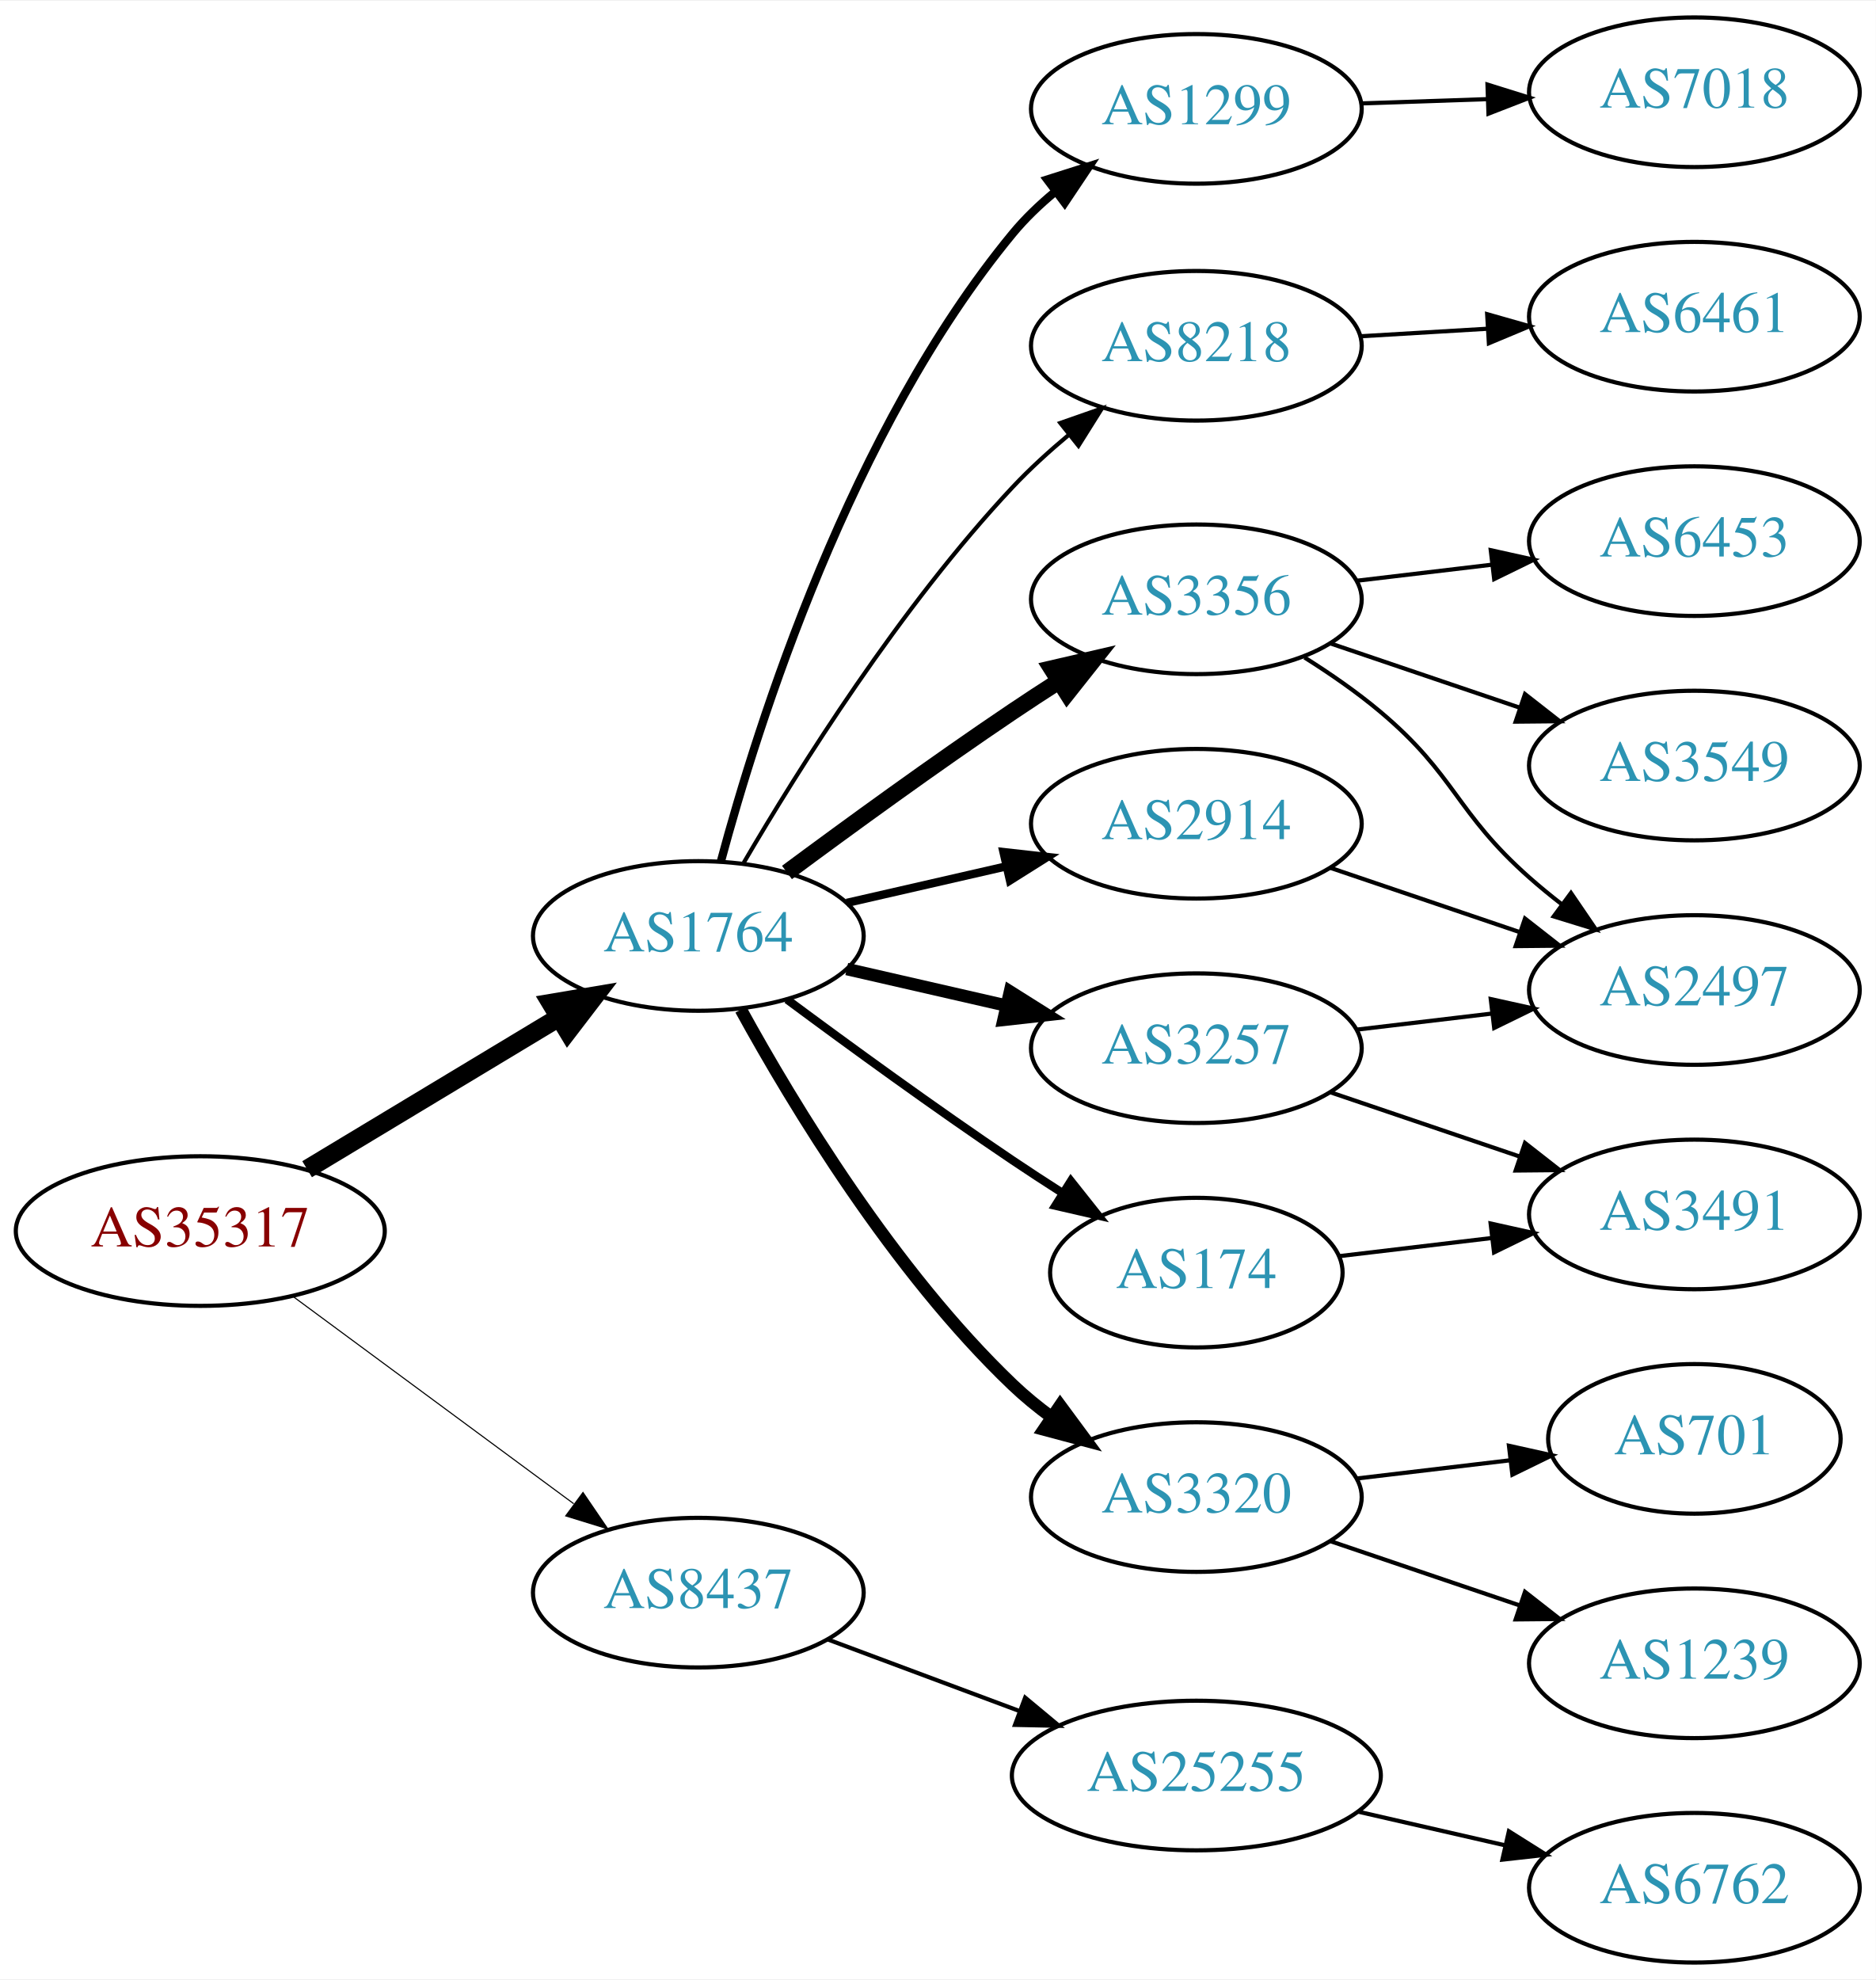
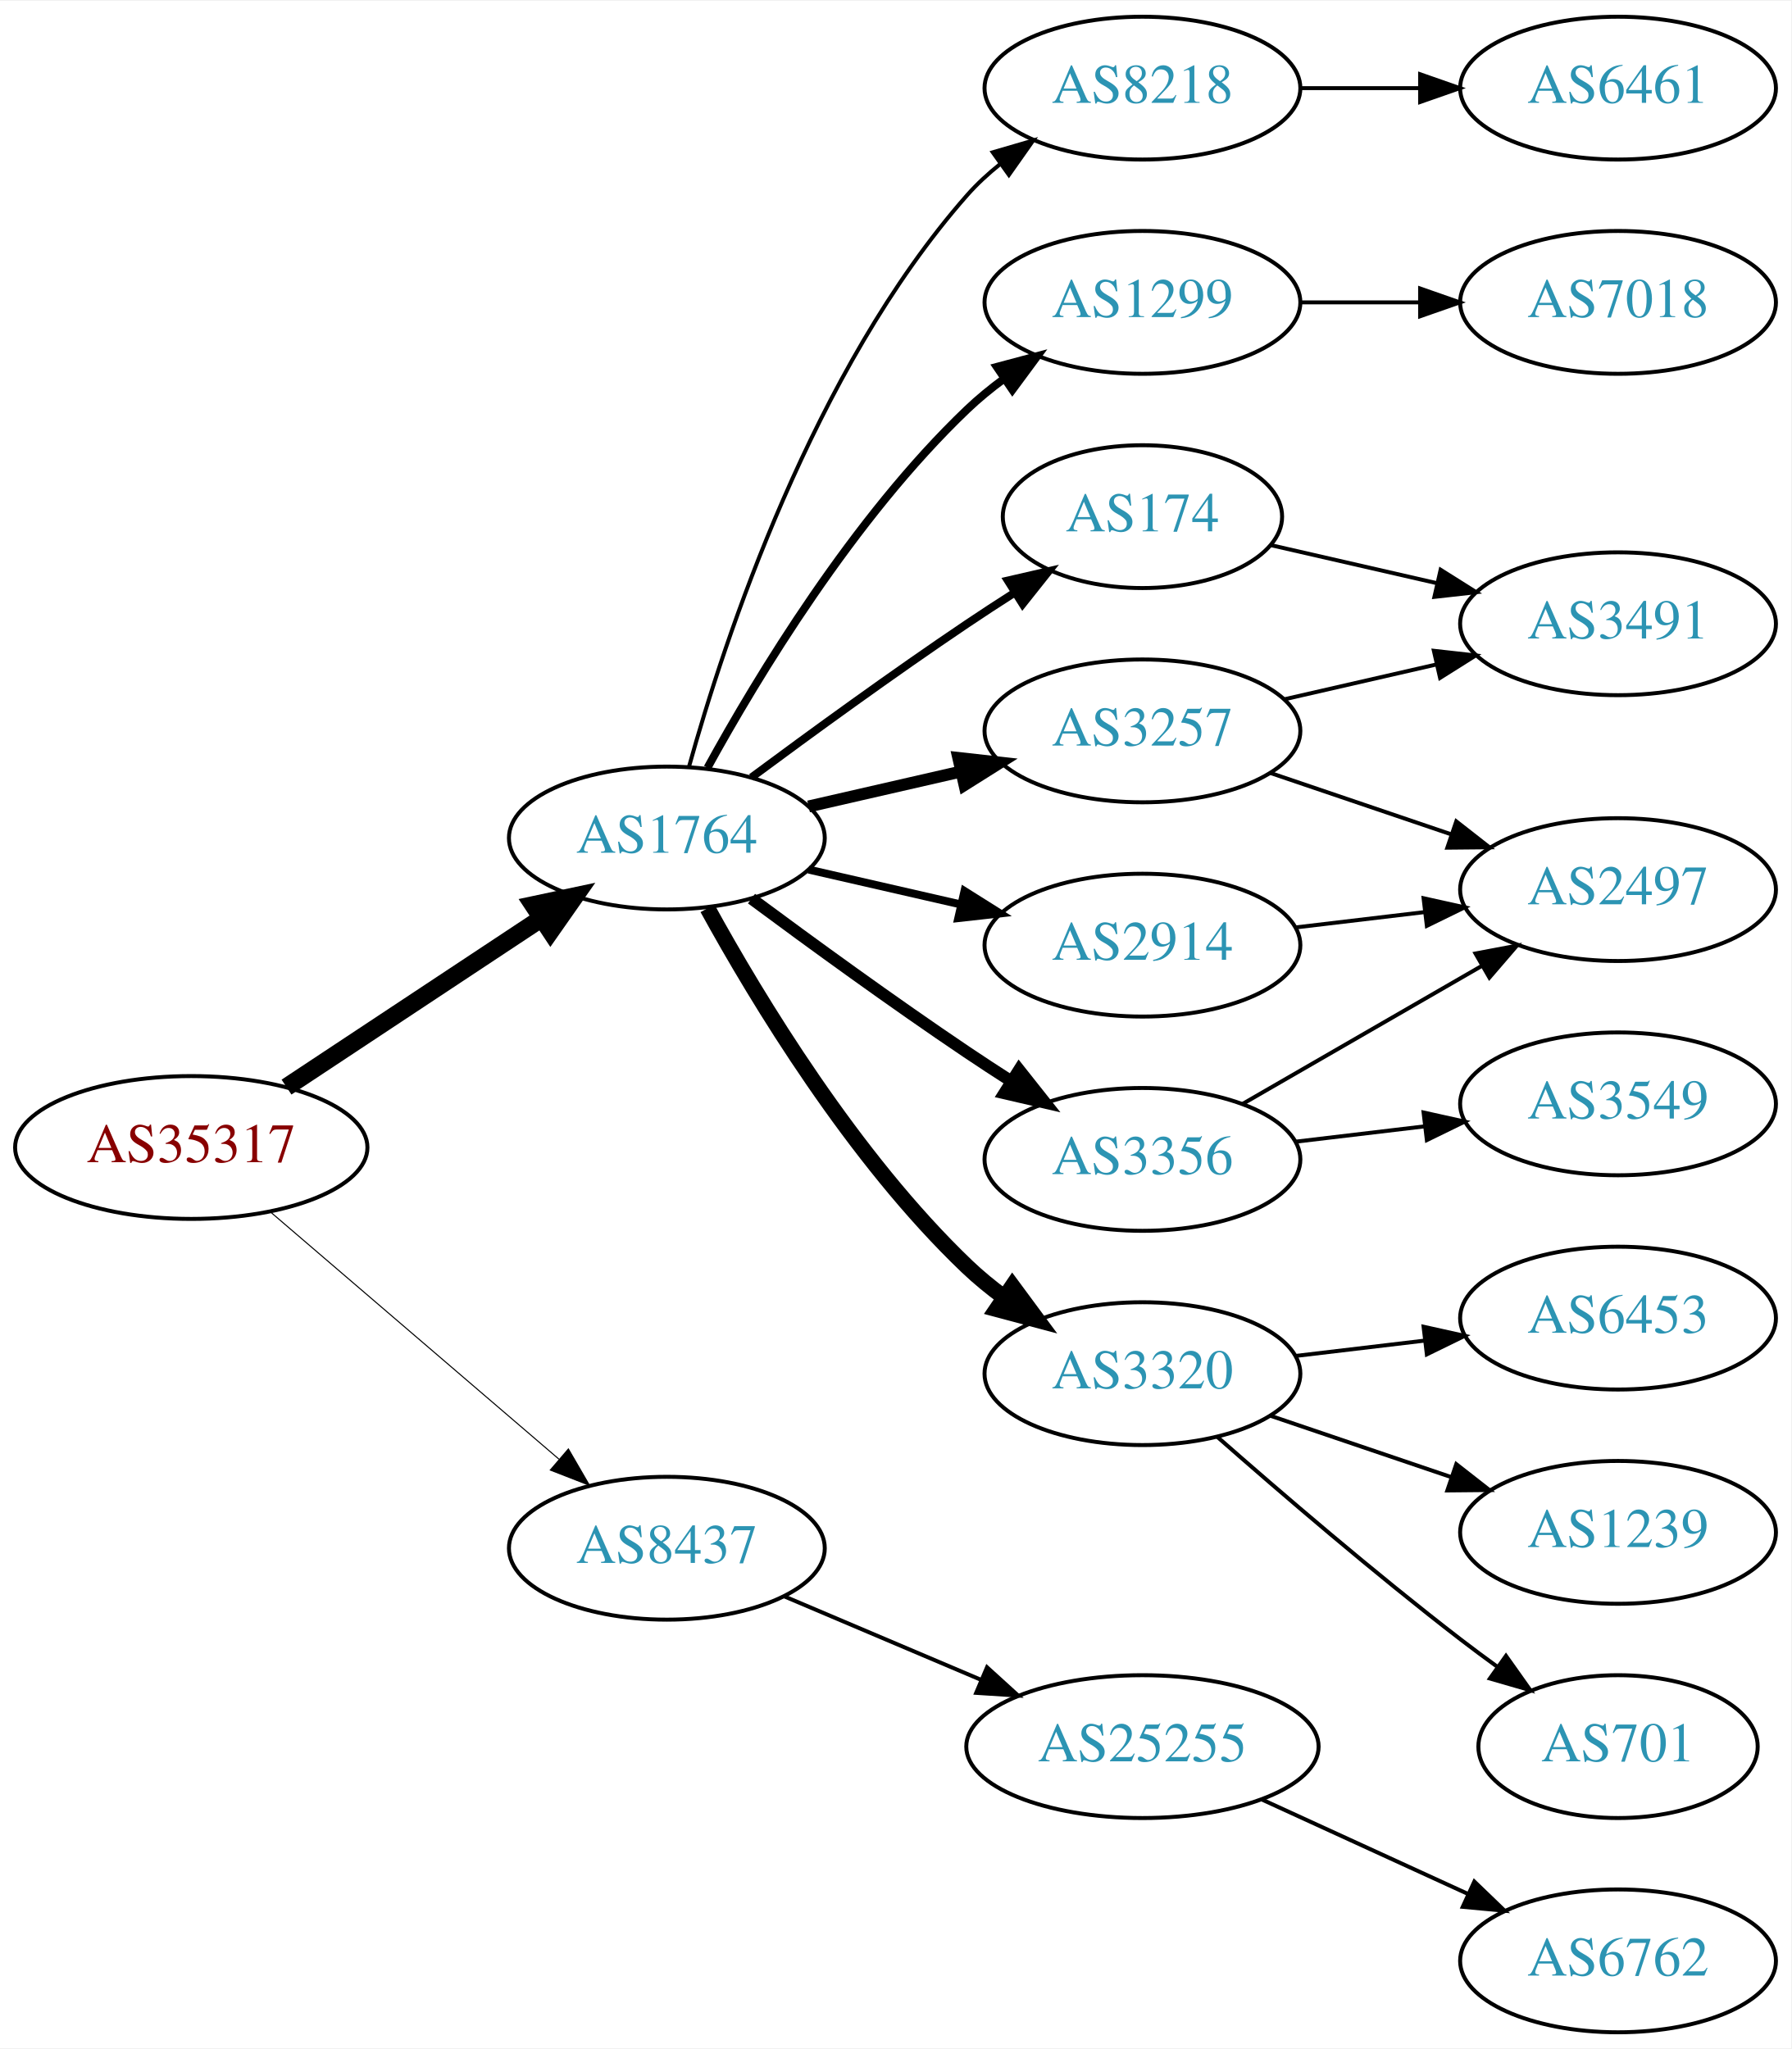
- <svg xmlns="http://www.w3.org/2000/svg" xmlns:xlink="http://www.w3.org/1999/xlink" width="451pt" height="476pt" viewBox="0.00 0.00 451.37 476.00">
-   <g id="graph0" class="graph" transform="scale(1 1) rotate(0) translate(4 472)">
-     <polygon fill="white" stroke="none" points="-4,4 -4,-472 447.37,-472 447.37,4 -4,4" />
+ <svg xmlns="http://www.w3.org/2000/svg" xmlns:xlink="http://www.w3.org/1999/xlink" width="451pt" height="516pt" viewBox="0.00 0.00 451.37 516.00">
+   <g id="graph0" class="graph" transform="scale(1 1) rotate(0) translate(4 512)">
+     <polygon fill="white" stroke="none" points="-4,4 -4,-512 447.37,-512 447.37,4 -4,4" />
    <g id="node1" class="node">
      <g id="a_node1">
        <a xlink:href="/asn/35317" xlink:title="AS35317 ~ Constantia Teich GmbH [AT]">
-           <ellipse fill="#ffffff" stroke="black" cx="44.196" cy="-176" rx="44.393" ry="18" />
-           <text text-anchor="middle" x="44.196" y="-172.3" font-family="Times,serif" font-size="14.00" fill="#880000">AS35317</text>
+           <ellipse fill="#ffffff" stroke="black" cx="44.196" cy="-223" rx="44.393" ry="18" />
+           <text text-anchor="middle" x="44.196" y="-219.3" font-family="Times,serif" font-size="14.00" fill="#880000">AS35317</text>
        </a>
      </g>
    </g>
    <g id="node2" class="node">
      <g id="a_node2">
        <a xlink:href="/asn/1764" xlink:title="AS1764 ~ NEXTLAYER-AS [AT]">
-           <ellipse fill="#ffffff" stroke="black" cx="164.039" cy="-247" rx="39.794" ry="18" />
-           <text text-anchor="middle" x="164.039" y="-243.3" font-family="Times,serif" font-size="14.00" fill="#2c94b3">AS1764</text>
+           <ellipse fill="#ffffff" stroke="black" cx="164.039" cy="-301" rx="39.794" ry="18" />
+           <text text-anchor="middle" x="164.039" y="-297.3" font-family="Times,serif" font-size="14.00" fill="#2c94b3">AS1764</text>
        </a>
      </g>
    </g>
    <g id="edge1" class="edge">
-       <path fill="none" stroke="black" stroke-width="4.5" d="M69.9,-190.884C87.495,-201.485 111.321,-215.84 130.47,-227.377" />
-       <polygon fill="black" stroke="black" stroke-width="4.5" points="128.575,-230.833 139.173,-232.621 132.639,-224.087 128.575,-230.833" />
+       <path fill="none" stroke="black" stroke-width="4.5" d="M68.197,-238.224C86.518,-250.351 112.331,-267.437 132.403,-280.722" />
+       <polygon fill="black" stroke="black" stroke-width="4.5" points="130.382,-284.106 140.894,-286.342 134.728,-277.539 130.382,-284.106" />
    </g>
    <g id="node3" class="node">
      <g id="a_node3">
        <a xlink:href="/asn/8437" xlink:title="AS8437 ~ Hutchison Drei Austria GmbH [AT]">
-           <ellipse fill="#ffffff" stroke="black" cx="164.039" cy="-89" rx="39.794" ry="18" />
-           <text text-anchor="middle" x="164.039" y="-85.3" font-family="Times,serif" font-size="14.00" fill="#2c94b3">AS8437</text>
+           <ellipse fill="#ffffff" stroke="black" cx="164.039" cy="-122" rx="39.794" ry="18" />
+           <text text-anchor="middle" x="164.039" y="-118.3" font-family="Times,serif" font-size="14.00" fill="#2c94b3">AS8437</text>
        </a>
      </g>
    </g>
    <g id="edge2" class="edge">
-       <path fill="none" stroke="black" stroke-width="0.265" d="M66.537,-160.245C85.424,-146.301 113.154,-125.829 134.047,-110.404" />
-       <polygon fill="black" stroke="black" stroke-width="0.265" points="136.286,-113.101 142.253,-104.346 132.129,-107.469 136.286,-113.101" />
+       <path fill="none" stroke="black" stroke-width="0.265" d="M64.129,-206.773C83.831,-189.887 114.826,-163.322 136.864,-144.434" />
+       <polygon fill="black" stroke="black" stroke-width="0.265" points="139.226,-147.019 144.541,-137.854 134.67,-141.704 139.226,-147.019" />
    </g>
    <g id="node4" class="node">
      <g id="a_node4">
-         <a xlink:href="/asn/1299" xlink:title="AS1299 ~ Telia Carrier [EU]">
-           <ellipse fill="#ffffff" stroke="black" cx="283.881" cy="-446" rx="39.794" ry="18" />
-           <text text-anchor="middle" x="283.881" y="-442.3" font-family="Times,serif" font-size="14.00" fill="#2c94b3">AS1299</text>
+         <a xlink:href="/asn/8218" xlink:title="AS8218 ~ legacy Neotelecoms [FR]">
+           <ellipse fill="#ffffff" stroke="black" cx="283.881" cy="-490" rx="39.794" ry="18" />
+           <text text-anchor="middle" x="283.881" y="-486.3" font-family="Times,serif" font-size="14.00" fill="#2c94b3">AS8218</text>
        </a>
      </g>
    </g>
    <g id="edge3" class="edge">
-       <path fill="none" stroke="black" stroke-width="2" d="M169.491,-265.013C178.334,-297.929 200.696,-368.745 239.685,-416 242.641,-419.583 246.129,-422.927 249.819,-425.985" />
-       <polygon fill="black" stroke="black" stroke-width="2" points="247.998,-428.995 258.095,-432.205 252.204,-423.399 247.998,-428.995" />
+       <path fill="none" stroke="black" d="M169.612,-318.946C178.517,-350.995 200.801,-418.842 239.685,-463 242.169,-465.821 245.019,-468.449 248.044,-470.871" />
+       <polygon fill="black" stroke="black" points="246.162,-473.828 256.334,-476.791 250.23,-468.131 246.162,-473.828" />
    </g>
    <g id="node5" class="node">
      <g id="a_node5">
-         <a xlink:href="/asn/8218" xlink:title="AS8218 ~ legacy Neotelecoms [FR]">
-           <ellipse fill="#ffffff" stroke="black" cx="283.881" cy="-389" rx="39.794" ry="18" />
-           <text text-anchor="middle" x="283.881" y="-385.3" font-family="Times,serif" font-size="14.00" fill="#2c94b3">AS8218</text>
+         <a xlink:href="/asn/1299" xlink:title="AS1299 ~ Telia Carrier [EU]">
+           <ellipse fill="#ffffff" stroke="black" cx="283.881" cy="-436" rx="39.794" ry="18" />
+           <text text-anchor="middle" x="283.881" y="-432.3" font-family="Times,serif" font-size="14.00" fill="#2c94b3">AS1299</text>
        </a>
      </g>
    </g>
    <g id="edge4" class="edge">
-       <path fill="none" stroke="black" d="M174.975,-264.635C188.085,-287.046 212.681,-326.266 239.685,-355 243.788,-359.366 248.477,-363.636 253.217,-367.593" />
-       <polygon fill="black" stroke="black" points="251.149,-370.421 261.149,-373.921 255.514,-364.949 251.149,-370.421" />
+       <path fill="none" stroke="black" stroke-width="2" d="M174.28,-318.713C186.825,-341.561 211.002,-381.611 239.685,-409 242.553,-411.739 245.742,-414.347 249.051,-416.785" />
+       <polygon fill="black" stroke="black" stroke-width="2" points="247.175,-419.742 257.411,-422.477 251.114,-413.956 247.175,-419.742" />
    </g>
    <g id="node6" class="node">
      <g id="a_node6">
-         <a xlink:href="/asn/3356" xlink:title="AS3356 ~ Level 3 Parent, LLC [US]">
+         <a xlink:href="/asn/3257" xlink:title="AS3257 ~ GTT [DE]">
          <ellipse fill="#ffffff" stroke="black" cx="283.881" cy="-328" rx="39.794" ry="18" />
-           <text text-anchor="middle" x="283.881" y="-324.3" font-family="Times,serif" font-size="14.00" fill="#2c94b3">AS3356</text>
+           <text text-anchor="middle" x="283.881" y="-324.3" font-family="Times,serif" font-size="14.00" fill="#2c94b3">AS3257</text>
        </a>
      </g>
    </g>
    <g id="edge5" class="edge">
-       <path fill="none" stroke="black" stroke-width="4" d="M185.369,-262.277C200.231,-273.304 220.976,-288.407 239.685,-301 243.234,-303.389 246.984,-305.839 250.733,-308.242" />
-       <polygon fill="black" stroke="black" stroke-width="4" points="249.059,-311.325 259.381,-313.712 252.801,-305.409 249.059,-311.325" />
+       <path fill="none" stroke="black" stroke-width="3" d="M199.758,-308.955C211.758,-311.704 225.379,-314.825 238.071,-317.733" />
+       <polygon fill="black" stroke="black" stroke-width="3" points="237.474,-321.187 248.003,-320.009 239.037,-314.364 237.474,-321.187" />
    </g>
    <g id="node7" class="node">
      <g id="a_node7">
        <a xlink:href="/asn/3320" xlink:title="AS3320 ~ DTAG [DE]">
-           <ellipse fill="#ffffff" stroke="black" cx="283.881" cy="-112" rx="39.794" ry="18" />
-           <text text-anchor="middle" x="283.881" y="-108.3" font-family="Times,serif" font-size="14.00" fill="#2c94b3">AS3320</text>
+           <ellipse fill="#ffffff" stroke="black" cx="283.881" cy="-166" rx="39.794" ry="18" />
+           <text text-anchor="middle" x="283.881" y="-162.3" font-family="Times,serif" font-size="14.00" fill="#2c94b3">AS3320</text>
        </a>
      </g>
    </g>
    <g id="edge6" class="edge">
-       <path fill="none" stroke="black" stroke-width="3" d="M174.28,-229.287C186.825,-206.439 211.002,-166.389 239.685,-139 242.553,-136.261 245.742,-133.653 249.051,-131.215" />
-       <polygon fill="black" stroke="black" stroke-width="3" points="251.114,-134.044 257.411,-125.523 247.175,-128.258 251.114,-134.044" />
+       <path fill="none" stroke="black" stroke-width="4" d="M174.28,-283.287C186.825,-260.439 211.002,-220.389 239.685,-193 242.553,-190.261 245.742,-187.653 249.051,-185.215" />
+       <polygon fill="black" stroke="black" stroke-width="4" points="251.114,-188.044 257.411,-179.523 247.175,-182.258 251.114,-188.044" />
    </g>
    <g id="node8" class="node">
      <g id="a_node8">
+         <a xlink:href="/asn/3356" xlink:title="AS3356 ~ Level 3 Parent, LLC [US]">
+           <ellipse fill="#ffffff" stroke="black" cx="283.881" cy="-220" rx="39.794" ry="18" />
+           <text text-anchor="middle" x="283.881" y="-216.3" font-family="Times,serif" font-size="14.00" fill="#2c94b3">AS3356</text>
+         </a>
+       </g>
+     </g>
+     <g id="edge7" class="edge">
+       <path fill="none" stroke="black" stroke-width="3" d="M185.369,-285.723C200.231,-274.696 220.976,-259.593 239.685,-247 243.234,-244.611 246.984,-242.161 250.733,-239.758" />
+       <polygon fill="black" stroke="black" stroke-width="3" points="252.801,-242.591 259.381,-234.288 249.059,-236.675 252.801,-242.591" />
+     </g>
+     <g id="node9" class="node">
+       <g id="a_node9">
        <a xlink:href="/asn/2914" xlink:title="AS2914 ~ NTT America, Inc. [US]">
          <ellipse fill="#ffffff" stroke="black" cx="283.881" cy="-274" rx="39.794" ry="18" />
          <text text-anchor="middle" x="283.881" y="-270.3" font-family="Times,serif" font-size="14.00" fill="#2c94b3">AS2914</text>
        </a>
      </g>
    </g>
-     <g id="edge7" class="edge">
-       <path fill="none" stroke="black" stroke-width="2" d="M199.758,-254.955C211.758,-257.704 225.379,-260.825 238.071,-263.733" />
-       <polygon fill="black" stroke="black" stroke-width="2" points="237.474,-267.187 248.003,-266.009 239.037,-260.364 237.474,-267.187" />
-     </g>
-     <g id="node9" class="node">
-       <g id="a_node9">
-         <a xlink:href="/asn/174" xlink:title="AS174 ~ Cogent Communications [US]">
-           <ellipse fill="#ffffff" stroke="black" cx="283.881" cy="-166" rx="35.194" ry="18" />
-           <text text-anchor="middle" x="283.881" y="-162.3" font-family="Times,serif" font-size="14.00" fill="#2c94b3">AS174</text>
-         </a>
-       </g>
-     </g>
    <g id="edge8" class="edge">
-       <path fill="none" stroke="black" stroke-width="2" d="M185.369,-231.723C200.231,-220.696 220.976,-205.593 239.685,-193 243.502,-190.431 247.552,-187.79 251.583,-185.214" />
-       <polygon fill="black" stroke="black" stroke-width="2" points="253.687,-188.025 260.277,-179.729 249.952,-182.105 253.687,-188.025" />
+       <path fill="none" stroke="black" stroke-width="2" d="M199.758,-293.045C211.758,-290.296 225.379,-287.175 238.071,-284.267" />
+       <polygon fill="black" stroke="black" stroke-width="2" points="239.037,-287.636 248.003,-281.991 237.474,-280.813 239.037,-287.636" />
    </g>
    <g id="node10" class="node">
      <g id="a_node10">
-         <a xlink:href="/asn/3257" xlink:title="AS3257 ~ GTT [DE]">
-           <ellipse fill="#ffffff" stroke="black" cx="283.881" cy="-220" rx="39.794" ry="18" />
-           <text text-anchor="middle" x="283.881" y="-216.3" font-family="Times,serif" font-size="14.00" fill="#2c94b3">AS3257</text>
+         <a xlink:href="/asn/174" xlink:title="AS174 ~ Cogent Communications [US]">
+           <ellipse fill="#ffffff" stroke="black" cx="283.881" cy="-382" rx="35.194" ry="18" />
+           <text text-anchor="middle" x="283.881" y="-378.3" font-family="Times,serif" font-size="14.00" fill="#2c94b3">AS174</text>
        </a>
      </g>
    </g>
    <g id="edge9" class="edge">
-       <path fill="none" stroke="black" stroke-width="3" d="M199.758,-239.045C211.758,-236.296 225.379,-233.175 238.071,-230.267" />
-       <polygon fill="black" stroke="black" stroke-width="3" points="239.037,-233.636 248.003,-227.991 237.474,-226.813 239.037,-233.636" />
+       <path fill="none" stroke="black" stroke-width="2" d="M185.369,-316.277C200.231,-327.304 220.976,-342.407 239.685,-355 243.502,-357.569 247.552,-360.21 251.583,-362.786" />
+       <polygon fill="black" stroke="black" stroke-width="2" points="249.952,-365.895 260.277,-368.271 253.687,-359.975 249.952,-365.895" />
    </g>
    <g id="node19" class="node">
      <g id="a_node19">
        <a xlink:href="/asn/25255" xlink:title="AS25255 ~ ==&gt; TELE2 AUSTRIA &lt;== [AT]">
-           <ellipse fill="#ffffff" stroke="black" cx="283.881" cy="-45" rx="44.393" ry="18" />
-           <text text-anchor="middle" x="283.881" y="-41.3" font-family="Times,serif" font-size="14.00" fill="#2c94b3">AS25255</text>
+           <ellipse fill="#ffffff" stroke="black" cx="283.881" cy="-72" rx="44.393" ry="18" />
+           <text text-anchor="middle" x="283.881" y="-68.3" font-family="Times,serif" font-size="14.00" fill="#2c94b3">AS25255</text>
        </a>
      </g>
    </g>
    <g id="edge21" class="edge">
-       <path fill="none" stroke="black" d="M195.08,-77.783C209.065,-72.562 225.933,-66.263 241.131,-60.589" />
-       <polygon fill="black" stroke="black" points="242.686,-63.744 250.83,-56.967 240.237,-57.186 242.686,-63.744" />
-     </g>
-     <g id="node17" class="node">
-       <g id="a_node17">
-         <a xlink:href="/asn/7018" xlink:title="AS7018 ~ AT&amp;T Services, Inc. [US]">
-           <ellipse fill="#ffffff" stroke="black" cx="403.724" cy="-450" rx="39.794" ry="18" />
-           <text text-anchor="middle" x="403.724" y="-446.3" font-family="Times,serif" font-size="14.00" fill="#2c94b3">AS7018</text>
-         </a>
-       </g>
-     </g>
-     <g id="edge17" class="edge">
-       <path fill="none" stroke="black" d="M323.467,-447.31C333.234,-447.641 343.85,-448.002 354.044,-448.348" />
-       <polygon fill="black" stroke="black" points="353.938,-451.846 364.051,-448.687 354.176,-444.85 353.938,-451.846" />
+       <path fill="none" stroke="black" d="M193.565,-109.896C208.484,-103.566 226.982,-95.718 243.268,-88.808" />
+       <polygon fill="black" stroke="black" points="244.719,-91.994 252.558,-84.866 241.985,-85.55 244.719,-91.994" />
    </g>
    <g id="node11" class="node">
      <g id="a_node11">
        <a xlink:href="/asn/6461" xlink:title="AS6461 ~ Zayo Bandwidth [US]">
-           <ellipse fill="#ffffff" stroke="black" cx="403.724" cy="-396" rx="39.794" ry="18" />
-           <text text-anchor="middle" x="403.724" y="-392.3" font-family="Times,serif" font-size="14.00" fill="#2c94b3">AS6461</text>
+           <ellipse fill="#ffffff" stroke="black" cx="403.724" cy="-490" rx="39.794" ry="18" />
+           <text text-anchor="middle" x="403.724" y="-486.3" font-family="Times,serif" font-size="14.00" fill="#2c94b3">AS6461</text>
        </a>
      </g>
    </g>
    <g id="edge10" class="edge">
-       <path fill="none" stroke="black" d="M323.467,-391.292C333.234,-391.872 343.85,-392.503 354.044,-393.108" />
-       <polygon fill="black" stroke="black" points="353.861,-396.604 364.051,-393.703 354.276,-389.616 353.861,-396.604" />
+       <path fill="none" stroke="black" d="M323.794,-490C333.347,-490 343.697,-490 353.659,-490" />
+       <polygon fill="black" stroke="black" points="353.852,-493.5 363.852,-490 353.852,-486.5 353.852,-493.5" />
+     </g>
+     <g id="node18" class="node">
+       <g id="a_node18">
+         <a xlink:href="/asn/7018" xlink:title="AS7018 ~ AT&amp;T Services, Inc. [US]">
+           <ellipse fill="#ffffff" stroke="black" cx="403.724" cy="-436" rx="39.794" ry="18" />
+           <text text-anchor="middle" x="403.724" y="-432.3" font-family="Times,serif" font-size="14.00" fill="#2c94b3">AS7018</text>
+         </a>
+       </g>
+     </g>
+     <g id="edge18" class="edge">
+       <path fill="none" stroke="black" d="M323.794,-436C333.347,-436 343.697,-436 353.659,-436" />
+       <polygon fill="black" stroke="black" points="353.852,-439.5 363.852,-436 353.852,-432.5 353.852,-439.5" />
    </g>
    <g id="node12" class="node">
      <g id="a_node12">
-         <a xlink:href="/asn/6453" xlink:title="AS6453 ~ TATA COMMUNICATIONS (AMERICA) INC [US]">
-           <ellipse fill="#ffffff" stroke="black" cx="403.724" cy="-342" rx="39.794" ry="18" />
-           <text text-anchor="middle" x="403.724" y="-338.3" font-family="Times,serif" font-size="14.00" fill="#2c94b3">AS6453</text>
+         <a xlink:href="/asn/2497" xlink:title="AS2497 ~ Internet Initiative Japan Inc. [JP]">
+           <ellipse fill="#ffffff" stroke="black" cx="403.724" cy="-288" rx="39.794" ry="18" />
+           <text text-anchor="middle" x="403.724" y="-284.3" font-family="Times,serif" font-size="14.00" fill="#2c94b3">AS2497</text>
        </a>
      </g>
    </g>
    <g id="edge11" class="edge">
-       <path fill="none" stroke="black" d="M322.491,-332.468C332.802,-333.693 344.12,-335.038 354.92,-336.321" />
-       <polygon fill="black" stroke="black" points="354.724,-339.822 365.067,-337.526 355.55,-332.871 354.724,-339.822" />
+       <path fill="none" stroke="black" d="M316.151,-317.386C330.135,-312.639 346.806,-306.981 361.768,-301.902" />
+       <polygon fill="black" stroke="black" points="362.963,-305.192 371.307,-298.664 360.713,-298.564 362.963,-305.192" />
    </g>
    <g id="node13" class="node">
      <g id="a_node13">
-         <a xlink:href="/asn/2497" xlink:title="AS2497 ~ Internet Initiative Japan Inc. [JP]">
-           <ellipse fill="#ffffff" stroke="black" cx="403.724" cy="-234" rx="39.794" ry="18" />
-           <text text-anchor="middle" x="403.724" y="-230.3" font-family="Times,serif" font-size="14.00" fill="#2c94b3">AS2497</text>
+         <a xlink:href="/asn/3491" xlink:title="AS3491 ~ PCCW Global, Inc. [US]">
+           <ellipse fill="#ffffff" stroke="black" cx="403.724" cy="-355" rx="39.794" ry="18" />
+           <text text-anchor="middle" x="403.724" y="-351.3" font-family="Times,serif" font-size="14.00" fill="#2c94b3">AS3491</text>
        </a>
      </g>
    </g>
    <g id="edge12" class="edge">
-       <path fill="none" stroke="black" d="M309.923,-313.998C316.095,-310.108 322.523,-305.662 328.077,-301 346.396,-285.623 346.158,-276.841 364.077,-261 366.53,-258.832 369.16,-256.682 371.852,-254.597" />
-       <polygon fill="black" stroke="black" points="374.028,-257.342 379.997,-248.589 369.872,-251.709 374.028,-257.342" />
+       <path fill="none" stroke="black" d="M319.6,-335.955C331.6,-338.704 345.221,-341.825 357.914,-344.733" />
+       <polygon fill="black" stroke="black" points="357.316,-348.187 367.845,-347.009 358.88,-341.364 357.316,-348.187" />
    </g>
    <g id="node14" class="node">
      <g id="a_node14">
-         <a xlink:href="/asn/3549" xlink:title="AS3549 ~ Level 3 Parent, LLC [US]">
-           <ellipse fill="#ffffff" stroke="black" cx="403.724" cy="-288" rx="39.794" ry="18" />
-           <text text-anchor="middle" x="403.724" y="-284.3" font-family="Times,serif" font-size="14.00" fill="#2c94b3">AS3549</text>
+         <a xlink:href="/asn/6453" xlink:title="AS6453 ~ TATA COMMUNICATIONS (AMERICA) INC [US]">
+           <ellipse fill="#ffffff" stroke="black" cx="403.724" cy="-180" rx="39.794" ry="18" />
+           <text text-anchor="middle" x="403.724" y="-176.3" font-family="Times,serif" font-size="14.00" fill="#2c94b3">AS6453</text>
        </a>
      </g>
    </g>
    <g id="edge13" class="edge">
-       <path fill="none" stroke="black" d="M316.151,-317.386C330.135,-312.639 346.806,-306.981 361.768,-301.902" />
-       <polygon fill="black" stroke="black" points="362.963,-305.192 371.307,-298.664 360.713,-298.564 362.963,-305.192" />
+       <path fill="none" stroke="black" d="M322.491,-170.468C332.802,-171.693 344.12,-173.038 354.92,-174.321" />
+       <polygon fill="black" stroke="black" points="354.724,-177.822 365.067,-175.526 355.55,-170.871 354.724,-177.822" />
    </g>
    <g id="node15" class="node">
      <g id="a_node15">
-         <a xlink:href="/asn/701" xlink:title="AS701 ~ UUNET [US]">
-           <ellipse fill="#ffffff" stroke="black" cx="403.724" cy="-126" rx="35.194" ry="18" />
-           <text text-anchor="middle" x="403.724" y="-122.3" font-family="Times,serif" font-size="14.00" fill="#2c94b3">AS701</text>
+         <a xlink:href="/asn/1239" xlink:title="AS1239 ~ Sprint [US]">
+           <ellipse fill="#ffffff" stroke="black" cx="403.724" cy="-126" rx="39.794" ry="18" />
+           <text text-anchor="middle" x="403.724" y="-122.3" font-family="Times,serif" font-size="14.00" fill="#2c94b3">AS1239</text>
        </a>
      </g>
    </g>
    <g id="edge14" class="edge">
-       <path fill="none" stroke="black" d="M322.491,-116.468C334.161,-117.855 347.12,-119.394 359.159,-120.824" />
-       <polygon fill="black" stroke="black" points="359.104,-124.342 369.447,-122.047 359.93,-117.391 359.104,-124.342" />
+       <path fill="none" stroke="black" d="M316.151,-155.386C330.135,-150.639 346.806,-144.981 361.768,-139.902" />
+       <polygon fill="black" stroke="black" points="362.963,-143.192 371.307,-136.664 360.713,-136.564 362.963,-143.192" />
    </g>
    <g id="node16" class="node">
      <g id="a_node16">
-         <a xlink:href="/asn/1239" xlink:title="AS1239 ~ Sprint [US]">
-           <ellipse fill="#ffffff" stroke="black" cx="403.724" cy="-72" rx="39.794" ry="18" />
-           <text text-anchor="middle" x="403.724" y="-68.3" font-family="Times,serif" font-size="14.00" fill="#2c94b3">AS1239</text>
+         <a xlink:href="/asn/701" xlink:title="AS701 ~ UUNET [US]">
+           <ellipse fill="#ffffff" stroke="black" cx="403.724" cy="-72" rx="35.194" ry="18" />
+           <text text-anchor="middle" x="403.724" y="-68.3" font-family="Times,serif" font-size="14.00" fill="#2c94b3">AS701</text>
        </a>
      </g>
    </g>
    <g id="edge15" class="edge">
-       <path fill="none" stroke="black" d="M316.151,-101.386C330.135,-96.639 346.806,-90.981 361.768,-85.902" />
-       <polygon fill="black" stroke="black" points="362.963,-89.192 371.307,-82.664 360.713,-82.564 362.963,-89.192" />
+       <path fill="none" stroke="black" d="M302.732,-150.078C318.532,-136.186 342.384,-115.697 364.077,-99 367.041,-96.719 370.177,-94.392 373.331,-92.109" />
+       <polygon fill="black" stroke="black" points="375.486,-94.871 381.61,-86.226 371.431,-89.165 375.486,-94.871" />
+     </g>
+     <g id="edge17" class="edge">
+       <path fill="none" stroke="black" d="M309.013,-233.925C326.452,-243.988 350.226,-257.707 369.464,-268.808" />
+       <polygon fill="black" stroke="black" points="367.809,-271.893 378.219,-273.86 371.307,-265.83 367.809,-271.893" />
+     </g>
+     <g id="node17" class="node">
+       <g id="a_node17">
+         <a xlink:href="/asn/3549" xlink:title="AS3549 ~ Level 3 Parent, LLC [US]">
+           <ellipse fill="#ffffff" stroke="black" cx="403.724" cy="-234" rx="39.794" ry="18" />
+           <text text-anchor="middle" x="403.724" y="-230.3" font-family="Times,serif" font-size="14.00" fill="#2c94b3">AS3549</text>
+         </a>
+       </g>
    </g>
    <g id="edge16" class="edge">
-       <path fill="none" stroke="black" d="M316.151,-263.386C330.135,-258.639 346.806,-252.981 361.768,-247.902" />
-       <polygon fill="black" stroke="black" points="362.963,-251.192 371.307,-244.664 360.713,-244.564 362.963,-251.192" />
-     </g>
-     <g id="node18" class="node">
-       <g id="a_node18">
-         <a xlink:href="/asn/3491" xlink:title="AS3491 ~ PCCW Global, Inc. [US]">
-           <ellipse fill="#ffffff" stroke="black" cx="403.724" cy="-180" rx="39.794" ry="18" />
-           <text text-anchor="middle" x="403.724" y="-176.3" font-family="Times,serif" font-size="14.00" fill="#2c94b3">AS3491</text>
-         </a>
-       </g>
-     </g>
-     <g id="edge20" class="edge">
-       <path fill="none" stroke="black" d="M318.335,-169.974C329.711,-171.326 342.656,-172.864 354.932,-174.322" />
-       <polygon fill="black" stroke="black" points="354.694,-177.819 365.038,-175.523 355.52,-170.867 354.694,-177.819" />
-     </g>
-     <g id="edge19" class="edge">
      <path fill="none" stroke="black" d="M322.491,-224.468C332.802,-225.693 344.12,-227.038 354.92,-228.321" />
      <polygon fill="black" stroke="black" points="354.724,-231.822 365.067,-229.526 355.55,-224.871 354.724,-231.822" />
    </g>
-     <g id="edge18" class="edge">
-       <path fill="none" stroke="black" d="M316.151,-209.386C330.135,-204.639 346.806,-198.981 361.768,-193.902" />
-       <polygon fill="black" stroke="black" points="362.963,-197.192 371.307,-190.664 360.713,-190.564 362.963,-197.192" />
+     <g id="edge19" class="edge">
+       <path fill="none" stroke="black" d="M322.491,-278.468C332.802,-279.693 344.12,-281.038 354.92,-282.321" />
+       <polygon fill="black" stroke="black" points="354.724,-285.822 365.067,-283.526 355.55,-278.871 354.724,-285.822" />
+     </g>
+     <g id="edge20" class="edge">
+       <path fill="none" stroke="black" d="M316.151,-374.835C328.991,-371.894 344.095,-368.433 358.063,-365.233" />
+       <polygon fill="black" stroke="black" points="359.018,-368.605 367.983,-362.96 357.454,-361.781 359.018,-368.605" />
    </g>
    <g id="node20" class="node">
      <g id="a_node20">
        <a xlink:href="/asn/6762" xlink:title="AS6762 ~ TELECOM ITALIA SPARKLE S.p.A. [IT]">
          <ellipse fill="#ffffff" stroke="black" cx="403.724" cy="-18" rx="39.794" ry="18" />
          <text text-anchor="middle" x="403.724" y="-14.3" font-family="Times,serif" font-size="14.00" fill="#2c94b3">AS6762</text>
        </a>
      </g>
    </g>
    <g id="edge22" class="edge">
-       <path fill="none" stroke="black" d="M322.816,-36.308C334.057,-33.733 346.469,-30.889 358.092,-28.226" />
-       <polygon fill="black" stroke="black" points="359.088,-31.588 368.054,-25.944 357.525,-24.765 359.088,-31.588" />
+       <path fill="none" stroke="black" d="M314.011,-58.652C329.622,-51.498 349.02,-42.609 365.692,-34.969" />
+       <polygon fill="black" stroke="black" points="367.511,-37.986 375.144,-30.638 364.595,-31.622 367.511,-37.986" />
    </g>
  </g>
</svg>
